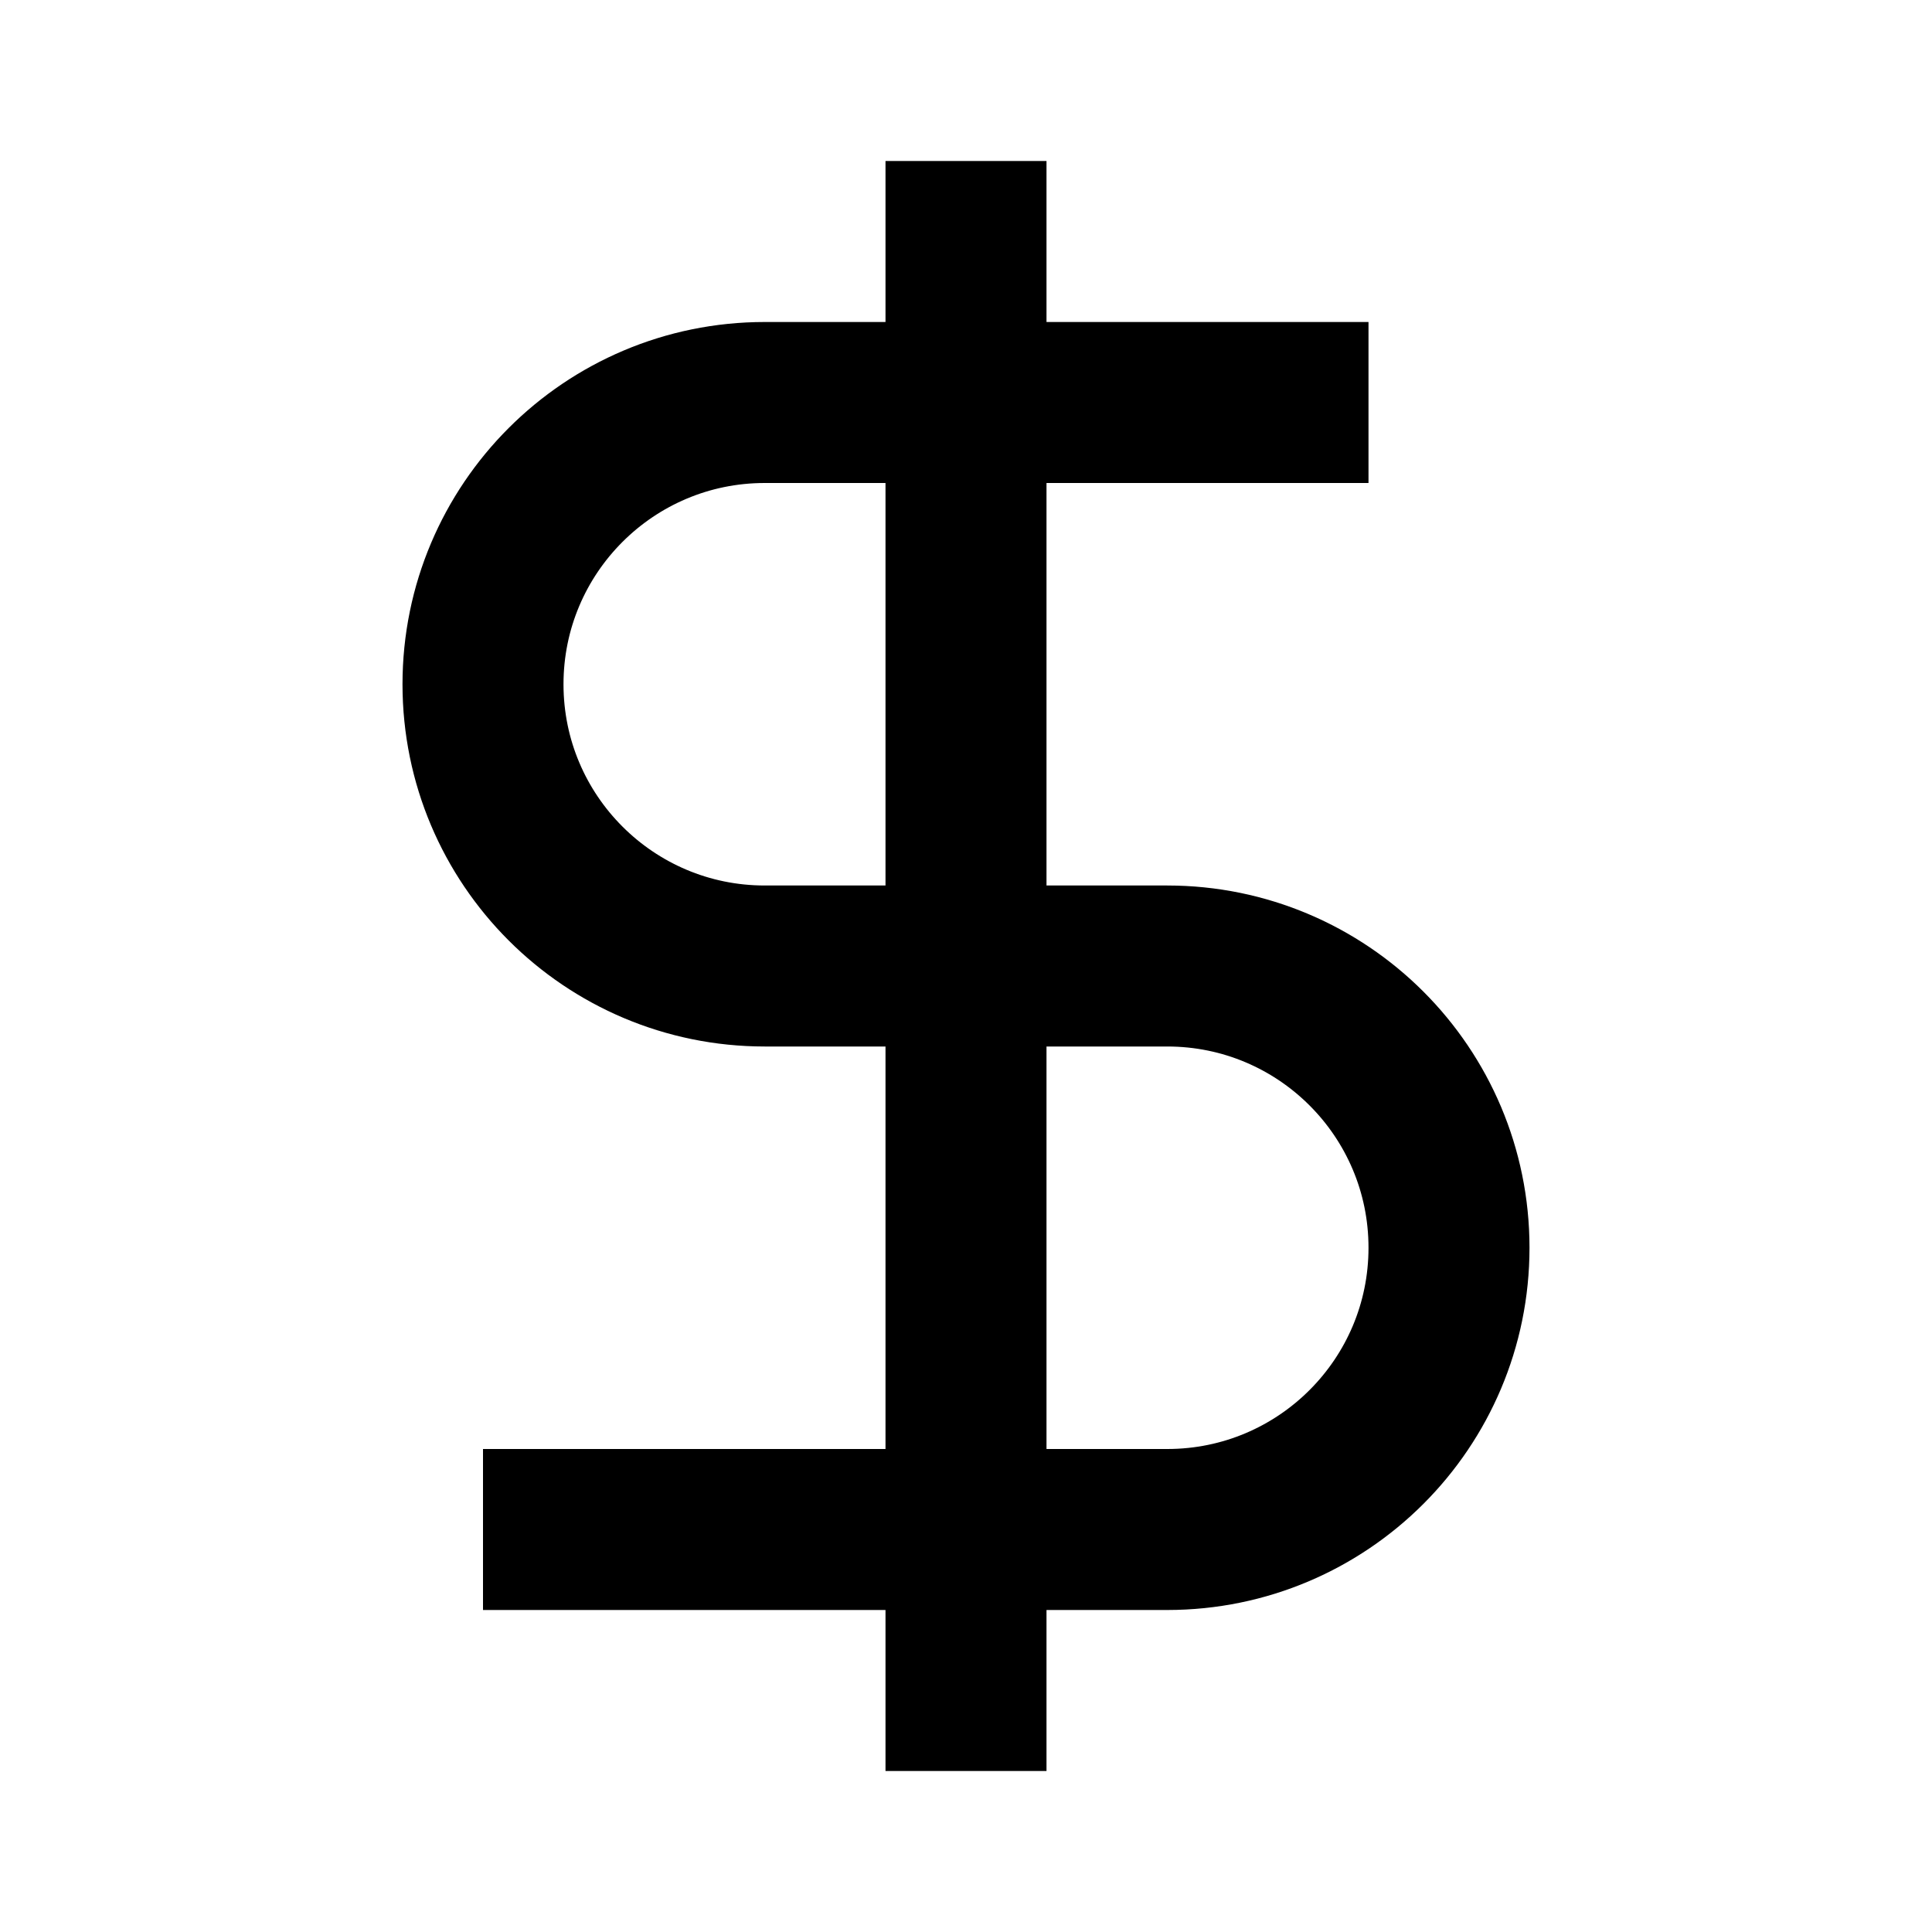
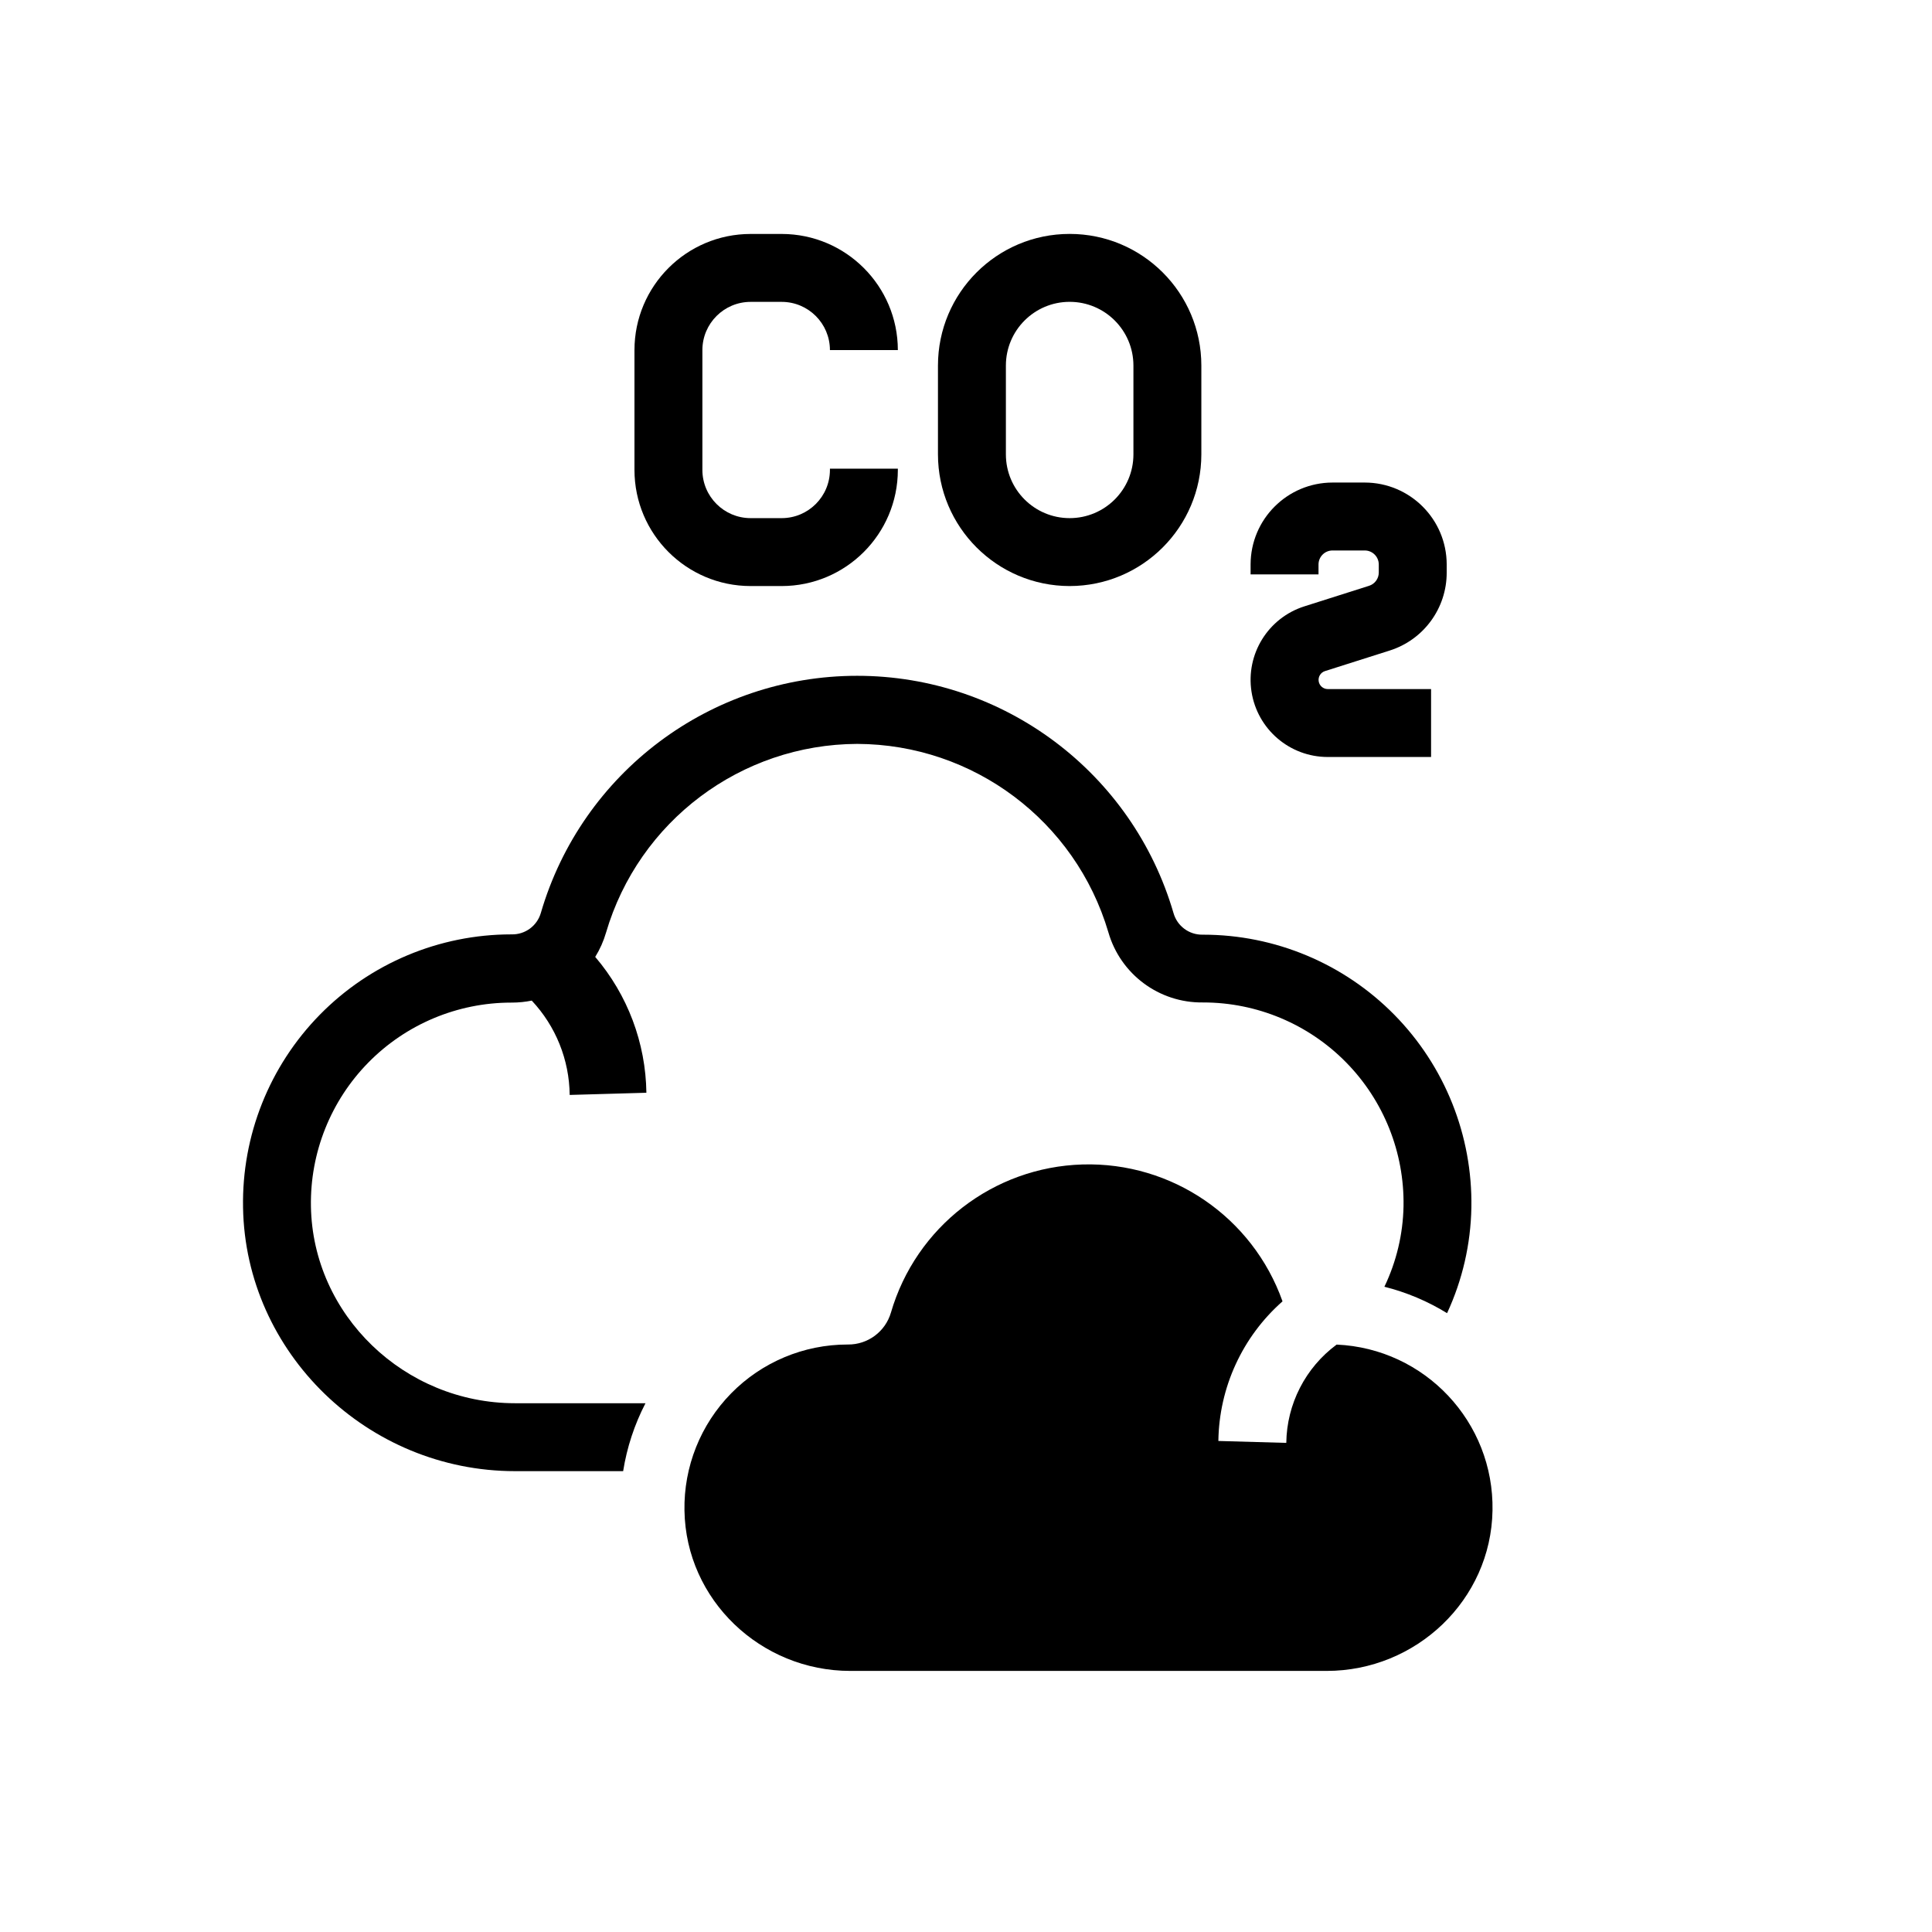
- <svg viewBox="0 0 24 24" fill="none" stroke="currentColor" stroke-width="2">
-   <path d="M12 2v20M17 5H9.5a3.5 3.5 0 0 0 0 7h5a3.5 3.5 0 0 1 0 7H6" />
+ <svg xmlns="http://www.w3.org/2000/svg" fill="#000000" width="800px" height="800px" viewBox="0 0 512 512">
+   <g id="Carbon_foot_print">
+     <path d="M198.91,155.31h8.26a30.81,30.81,0,0,0,30.77-30.77v-.34h-18v.34a12.79,12.79,0,0,1-12.77,12.77h-8.26a12.79,12.79,0,0,1-12.77-12.77V92.76A12.79,12.79,0,0,1,198.91,80h8.26a12.79,12.79,0,0,1,12.77,12.77h18A30.81,30.81,0,0,0,207.17,62h-8.26a30.8,30.8,0,0,0-30.77,30.77v31.78A30.8,30.8,0,0,0,198.91,155.31Z" />
+     <path d="M283.47,155.31a34.94,34.94,0,0,0,34.9-34.9V96.89a34.9,34.9,0,1,0-69.8,0v23.52A34.93,34.93,0,0,0,283.47,155.31Zm-16.9-58.42a16.9,16.9,0,1,1,33.8,0v23.52a16.9,16.9,0,1,1-33.8,0Z" />
+     <path d="M362.8,155.25l-17.13,5.44a20.44,20.44,0,0,0,6.18,39.92h27.4v-18h-27.4a2.44,2.44,0,0,1-.73-4.76l17.13-5.44a21.64,21.64,0,0,0,15.14-20.69v-2.13a21.74,21.74,0,0,0-21.72-21.71h-8.54a21.74,21.74,0,0,0-21.71,21.71v2.63h18v-2.63a3.72,3.72,0,0,1,3.71-3.71h8.54a3.72,3.72,0,0,1,3.72,3.71v2.13A3.69,3.69,0,0,1,362.8,155.25Z" />
+     <path d="M227.17,197.14a69.65,69.65,0,0,1,66.56,49.92,25.71,25.71,0,0,0,25,18.6h.14a53.1,53.1,0,0,1,53.08,54A51.68,51.68,0,0,1,366.88,341,59.37,59.37,0,0,1,383.49,348a69.36,69.36,0,0,0,6.44-28,71.1,71.1,0,0,0-71.08-72.3h-.18A7.86,7.86,0,0,1,311,242a87.33,87.33,0,0,0-167.69,0,7.87,7.87,0,0,1-7.68,5.62h-.16A71.1,71.1,0,0,0,64.41,320c.64,38.52,33,69.87,72.09,69.87h28.64a59.43,59.43,0,0,1,5.92-18H136.5c-29.35,0-53.62-23.41-54.1-52.17a53.1,53.1,0,0,1,53.08-54h.18a26.81,26.81,0,0,0,5.26-.53,37.07,37.07,0,0,1,10.05,25l20.33-.58a56.61,56.61,0,0,0-13.56-36,26,26,0,0,0,2.86-6.42A69.66,69.66,0,0,1,227.17,197.14Z" />
+     <path d="M354.22,356.33a32.91,32.91,0,0,0-13.34,26.05l-18-.51a50.25,50.25,0,0,1,17-37,54.55,54.55,0,0,0-103.78,3,11.76,11.76,0,0,1-11.38,8.44h-.1a43.23,43.23,0,0,0-43.23,44c.39,23.71,20.23,42.5,43.94,42.5H351.58c23.71,0,43.55-18.79,43.95-42.5A43.23,43.23,0,0,0,354.22,356.33Z" />
+   </g>
</svg>
